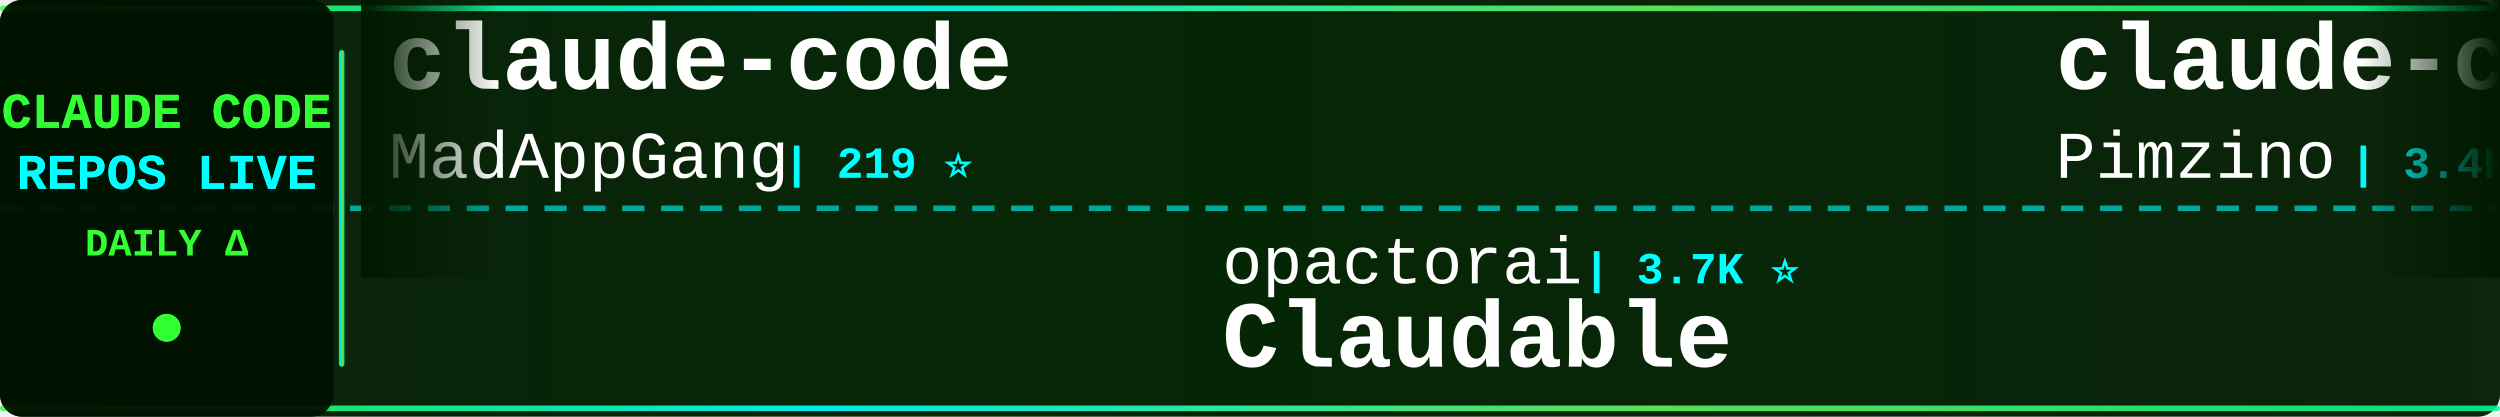
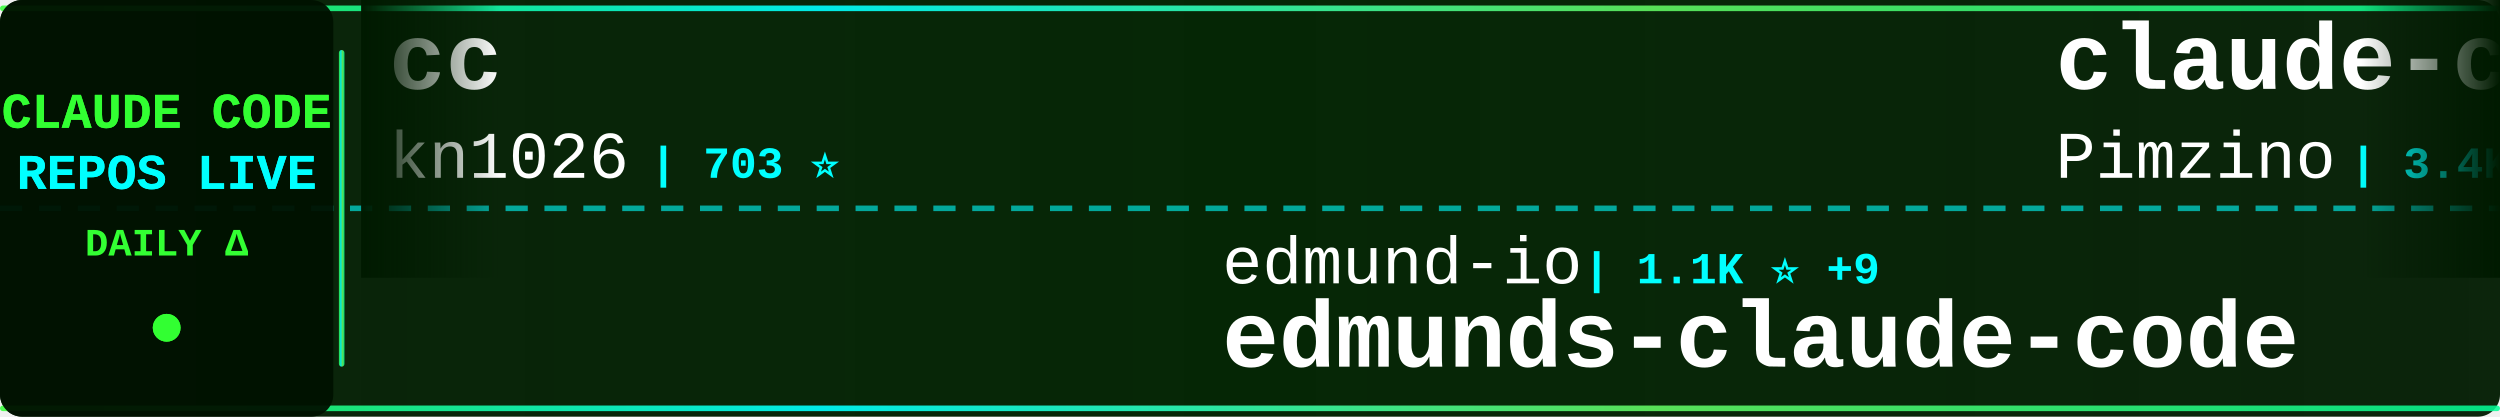
<svg xmlns="http://www.w3.org/2000/svg" width="900" height="150">
  <defs>
    <linearGradient id="tickerBg" x1="0%" y1="0%" x2="100%" y2="0%">
      <stop offset="0%" style="stop-color:#001a00;stop-opacity:0.95" />
      <stop offset="50%" style="stop-color:#002200;stop-opacity:0.98" />
      <stop offset="100%" style="stop-color:#001a00;stop-opacity:0.95" />
    </linearGradient>
    <linearGradient id="borderGrad" x1="0%" y1="0%" x2="100%" y2="0%">
      <stop offset="0%" style="stop-color:#33ff33;stop-opacity:0.85">
        <animate attributeName="stop-opacity" values="0.85;1;0.85" dur="2s" repeatCount="indefinite" />
      </stop>
      <stop offset="33%" style="stop-color:#00ffff;stop-opacity:0.9">
        <animate attributeName="stop-opacity" values="0.9;1;0.9" dur="2.2s" repeatCount="indefinite" />
      </stop>
      <stop offset="66%" style="stop-color:#66ff66;stop-opacity:0.85">
        <animate attributeName="stop-opacity" values="0.85;1;0.85" dur="1.8s" repeatCount="indefinite" />
      </stop>
      <stop offset="100%" style="stop-color:#00ff99;stop-opacity:0.85">
        <animate attributeName="stop-opacity" values="0.85;1;0.85" dur="2s" repeatCount="indefinite" />
      </stop>
    </linearGradient>
    <filter id="textGlow">
      <feGaussianBlur stdDeviation="0.1" result="coloredBlur" />
      <feMerge>
        <feMergeNode in="coloredBlur" />
        <feMergeNode in="SourceGraphic" />
      </feMerge>
    </filter>
    <filter id="metricGlow">
      <feGaussianBlur stdDeviation="0.2" result="coloredBlur" />
      <feMerge>
        <feMergeNode in="coloredBlur" />
        <feMergeNode in="SourceGraphic" />
      </feMerge>
    </filter>
    <linearGradient id="leftFade" x1="0%" y1="0%" x2="100%" y2="0%">
      <stop offset="0%" style="stop-color:#001a00;stop-opacity:1" />
      <stop offset="100%" style="stop-color:#001a00;stop-opacity:0" />
    </linearGradient>
    <linearGradient id="rightFade" x1="0%" y1="0%" x2="100%" y2="0%">
      <stop offset="0%" style="stop-color:#001a00;stop-opacity:0" />
      <stop offset="100%" style="stop-color:#001a00;stop-opacity:1" />
    </linearGradient>
  </defs>
  <rect width="900" height="150" fill="url(#tickerBg)" rx="8" />
  <rect x="0" y="2" width="900" height="2" fill="url(#borderGrad)" rx="1" />
  <rect x="0" y="146" width="900" height="2" fill="url(#borderGrad)" rx="1" />
  <line x1="0" y1="75" x2="900" y2="75" stroke="#00ffff" stroke-width="2" stroke-dasharray="8 6" opacity="0.6" />
  <rect x="0" y="0" width="120" height="150" fill="#001100" opacity="0.95" rx="8" />
  <text x="60" y="46" font-family="'Courier New', monospace" font-size="18" font-weight="bold" fill="#33ff33" text-anchor="middle" filter="url(#textGlow)">
    CLAUDE CODE
  </text>
  <text x="60" y="68" font-family="'Courier New', monospace" font-size="18" font-weight="bold" fill="#00ffff" text-anchor="middle" filter="url(#textGlow)">
    REPOS LIVE
  </text>
  <text x="60" y="92" font-family="'Courier New', monospace" font-size="14" font-weight="bold" fill="#33ff33" text-anchor="middle">
    DAILY Δ
  </text>
  <circle cx="60" cy="118" r="5" fill="#33ff33" filter="url(#metricGlow)">
    <animate attributeName="r" values="4;6;4" dur="1.5s" repeatCount="indefinite" />
    <animate attributeName="opacity" values="0.6;1;0.6" dur="1.5s" repeatCount="indefinite" />
  </circle>
  <rect x="122" y="18" width="2" height="114" fill="url(#borderGrad)" rx="1" />
  <clipPath id="tickerClip">
    <rect x="130" y="0" width="770" height="150" />
  </clipPath>
  <g clip-path="url(#tickerClip)">
    <g id="tickerItems">
      <animateTransform attributeName="transform" attributeType="XML" type="translate" from="0 0" to="-3000 0" dur="54s" repeatCount="indefinite" />
      <g transform="translate(0, 0)">
-         <text x="140" y="32" font-family="'Courier New', monospace" font-size="34" font-weight="bold" fill="#ffffff">claude-code</text>
-         <text x="140" y="64" font-family="'Courier New', monospace" font-size="24" font-weight="normal" fill="#ffffff" opacity="1.0">MadAppGang</text>
-         <text x="282" y="64" font-family="'Courier New', monospace" font-size="16" font-weight="bold" fill="#00ffff"> | 219 ⭐</text>
+         <text x="140" y="32" font-family="'Courier New', monospace" font-size="34" font-weight="bold" fill="#ffffff">cc</text>
+         <text x="140" y="64" font-family="'Courier New', monospace" font-size="24" font-weight="normal" fill="#ffffff" opacity="1.0">kn1026</text>
+         <text x="234" y="64" font-family="'Courier New', monospace" font-size="16" font-weight="bold" fill="#00ffff"> | 703 ⭐</text>
      </g>
      <g transform="translate(300, 0)">
-         <text x="140" y="102" font-family="'Courier New', monospace" font-size="24" font-weight="normal" fill="#ffffff" opacity="1.0">opactorai</text>
-         <text x="270" y="102" font-family="'Courier New', monospace" font-size="16" font-weight="bold" fill="#00ffff"> | 3.7K ⭐</text>
-         <text x="140" y="132" font-family="'Courier New', monospace" font-size="34" font-weight="bold" fill="#ffffff">Claudable</text>
+         <text x="140" y="102" font-family="'Courier New', monospace" font-size="24" font-weight="normal" fill="#ffffff" opacity="1.0">edmund-io</text>
+         <text x="270" y="102" font-family="'Courier New', monospace" font-size="16" font-weight="bold" fill="#00ffff"> | 1.1K ⭐ +9</text>
+         <text x="140" y="132" font-family="'Courier New', monospace" font-size="34" font-weight="bold" fill="#ffffff">edmunds-claude-code</text>
      </g>
      <g transform="translate(600, 0)">
        <text x="140" y="32" font-family="'Courier New', monospace" font-size="34" font-weight="bold" fill="#ffffff">claude-code-spec-workflo...</text>
        <text x="140" y="64" font-family="'Courier New', monospace" font-size="24" font-weight="normal" fill="#ffffff" opacity="1.0">Pimzino</text>
-         <text x="246" y="64" font-family="'Courier New', monospace" font-size="16" font-weight="bold" fill="#00ffff"> | 3.4K ⭐ +2</text>
+         <text x="246" y="64" font-family="'Courier New', monospace" font-size="16" font-weight="bold" fill="#00ffff"> | 3.4K ⭐ +4</text>
      </g>
      <g transform="translate(900, 0)">
-         <text x="140" y="102" font-family="'Courier New', monospace" font-size="24" font-weight="normal" fill="#ffffff" opacity="1.0">zed-industries</text>
-         <text x="330" y="102" font-family="'Courier New', monospace" font-size="16" font-weight="bold" fill="#00ffff"> | 858 ⭐ +6</text>
-         <text x="140" y="132" font-family="'Courier New', monospace" font-size="34" font-weight="bold" fill="#ffffff">claude-code-acp</text>
+         <text x="140" y="102" font-family="'Courier New', monospace" font-size="24" font-weight="normal" fill="#ffffff" opacity="1.0">upstash</text>
+         <text x="246" y="102" font-family="'Courier New', monospace" font-size="16" font-weight="bold" fill="#00ffff"> | 44.5K ⭐ +106</text>
+         <text x="140" y="132" font-family="'Courier New', monospace" font-size="34" font-weight="bold" fill="#ffffff">context7</text>
      </g>
      <g transform="translate(1200, 0)">
-         <text x="140" y="32" font-family="'Courier New', monospace" font-size="34" font-weight="bold" fill="#ffffff">claude-code-workflows</text>
-         <text x="140" y="64" font-family="'Courier New', monospace" font-size="24" font-weight="normal" fill="#ffffff" opacity="1.0">OneRedOak</text>
-         <text x="270" y="64" font-family="'Courier New', monospace" font-size="16" font-weight="bold" fill="#00ffff"> | 3.6K ⭐ +5</text>
+         <text x="140" y="32" font-family="'Courier New', monospace" font-size="34" font-weight="bold" fill="#ffffff">agents</text>
+         <text x="140" y="64" font-family="'Courier New', monospace" font-size="24" font-weight="normal" fill="#ffffff" opacity="1.0">wshobson</text>
+         <text x="258" y="64" font-family="'Courier New', monospace" font-size="16" font-weight="bold" fill="#00ffff"> | 27.6K ⭐ +97</text>
      </g>
      <g transform="translate(1500, 0)">
-         <text x="140" y="102" font-family="'Courier New', monospace" font-size="24" font-weight="normal" fill="#ffffff" opacity="1.0">jarrodwatts</text>
-         <text x="294" y="102" font-family="'Courier New', monospace" font-size="16" font-weight="bold" fill="#00ffff"> | 891 ⭐ +1</text>
-         <text x="140" y="132" font-family="'Courier New', monospace" font-size="34" font-weight="bold" fill="#ffffff">claude-code-config</text>
+         <text x="140" y="102" font-family="'Courier New', monospace" font-size="24" font-weight="normal" fill="#ffffff" opacity="1.0">kodu-ai</text>
+         <text x="246" y="102" font-family="'Courier New', monospace" font-size="16" font-weight="bold" fill="#00ffff"> | 5.3K ⭐ +1</text>
+         <text x="140" y="132" font-family="'Courier New', monospace" font-size="34" font-weight="bold" fill="#ffffff">claude-coder</text>
      </g>
      <g transform="translate(1800, 0)">
-         <text x="140" y="32" font-family="'Courier New', monospace" font-size="34" font-weight="bold" fill="#ffffff">CLIProxyAPI</text>
-         <text x="140" y="64" font-family="'Courier New', monospace" font-size="24" font-weight="normal" fill="#ffffff" opacity="1.0">router-for-me</text>
-         <text x="318" y="64" font-family="'Courier New', monospace" font-size="16" font-weight="bold" fill="#00ffff"> | 8.9K ⭐ +80</text>
+         <text x="140" y="32" font-family="'Courier New', monospace" font-size="34" font-weight="bold" fill="#ffffff">claude-code-hooks-multi-...</text>
+         <text x="140" y="64" font-family="'Courier New', monospace" font-size="24" font-weight="normal" fill="#ffffff" opacity="1.0">disler</text>
+         <text x="234" y="64" font-family="'Courier New', monospace" font-size="16" font-weight="bold" fill="#00ffff"> | 940 ⭐ +4</text>
      </g>
      <g transform="translate(2100, 0)">
-         <text x="140" y="102" font-family="'Courier New', monospace" font-size="24" font-weight="normal" fill="#ffffff" opacity="1.0">bfly123</text>
-         <text x="246" y="102" font-family="'Courier New', monospace" font-size="16" font-weight="bold" fill="#00ffff"> | 991 ⭐ +13</text>
-         <text x="140" y="132" font-family="'Courier New', monospace" font-size="34" font-weight="bold" fill="#ffffff">claude_code_bridge</text>
+         <text x="140" y="102" font-family="'Courier New', monospace" font-size="24" font-weight="normal" fill="#ffffff" opacity="1.0">eyaltoledano</text>
+         <text x="306" y="102" font-family="'Courier New', monospace" font-size="16" font-weight="bold" fill="#00ffff"> | 25.2K ⭐ +25</text>
+         <text x="140" y="132" font-family="'Courier New', monospace" font-size="34" font-weight="bold" fill="#ffffff">claude-task-master</text>
      </g>
      <g transform="translate(2400, 0)">
-         <text x="140" y="32" font-family="'Courier New', monospace" font-size="34" font-weight="bold" fill="#ffffff">claude-code-pm-course</text>
-         <text x="140" y="64" font-family="'Courier New', monospace" font-size="24" font-weight="normal" fill="#ffffff" opacity="1.0">carlvellotti</text>
-         <text x="306" y="64" font-family="'Courier New', monospace" font-size="16" font-weight="bold" fill="#00ffff"> | 412 ⭐ +2</text>
+         <text x="140" y="32" font-family="'Courier New', monospace" font-size="34" font-weight="bold" fill="#ffffff">claude-code-sub-agents</text>
+         <text x="140" y="64" font-family="'Courier New', monospace" font-size="24" font-weight="normal" fill="#ffffff" opacity="1.0">lst97</text>
+         <text x="222" y="64" font-family="'Courier New', monospace" font-size="16" font-weight="bold" fill="#00ffff"> | 1.4K ⭐ +2</text>
      </g>
      <g transform="translate(2700, 0)">
-         <text x="140" y="102" font-family="'Courier New', monospace" font-size="24" font-weight="normal" fill="#ffffff" opacity="1.0">0xfurai</text>
-         <text x="246" y="102" font-family="'Courier New', monospace" font-size="16" font-weight="bold" fill="#00ffff"> | 675 ⭐ +4</text>
-         <text x="140" y="132" font-family="'Courier New', monospace" font-size="34" font-weight="bold" fill="#ffffff">claude-code-subagents</text>
+         <text x="140" y="102" font-family="'Courier New', monospace" font-size="24" font-weight="normal" fill="#ffffff" opacity="1.0">simonw</text>
+         <text x="234" y="102" font-family="'Courier New', monospace" font-size="16" font-weight="bold" fill="#00ffff"> | 939 ⭐ +11</text>
+         <text x="140" y="132" font-family="'Courier New', monospace" font-size="34" font-weight="bold" fill="#ffffff">claude-code-transcripts</text>
      </g>
      <g transform="translate(3000, 0)">
-         <text x="140" y="32" font-family="'Courier New', monospace" font-size="34" font-weight="bold" fill="#ffffff">claude-code</text>
-         <text x="140" y="64" font-family="'Courier New', monospace" font-size="24" font-weight="normal" fill="#ffffff" opacity="1.0">MadAppGang</text>
-         <text x="282" y="64" font-family="'Courier New', monospace" font-size="16" font-weight="bold" fill="#00ffff"> | 219 ⭐</text>
+         <text x="140" y="32" font-family="'Courier New', monospace" font-size="34" font-weight="bold" fill="#ffffff">cc</text>
+         <text x="140" y="64" font-family="'Courier New', monospace" font-size="24" font-weight="normal" fill="#ffffff" opacity="1.0">kn1026</text>
+         <text x="234" y="64" font-family="'Courier New', monospace" font-size="16" font-weight="bold" fill="#00ffff"> | 703 ⭐</text>
      </g>
      <g transform="translate(3300, 0)">
-         <text x="140" y="102" font-family="'Courier New', monospace" font-size="24" font-weight="normal" fill="#ffffff" opacity="1.0">opactorai</text>
-         <text x="270" y="102" font-family="'Courier New', monospace" font-size="16" font-weight="bold" fill="#00ffff"> | 3.7K ⭐</text>
-         <text x="140" y="132" font-family="'Courier New', monospace" font-size="34" font-weight="bold" fill="#ffffff">Claudable</text>
+         <text x="140" y="102" font-family="'Courier New', monospace" font-size="24" font-weight="normal" fill="#ffffff" opacity="1.0">edmund-io</text>
+         <text x="270" y="102" font-family="'Courier New', monospace" font-size="16" font-weight="bold" fill="#00ffff"> | 1.1K ⭐ +9</text>
+         <text x="140" y="132" font-family="'Courier New', monospace" font-size="34" font-weight="bold" fill="#ffffff">edmunds-claude-code</text>
      </g>
      <g transform="translate(3600, 0)">
        <text x="140" y="32" font-family="'Courier New', monospace" font-size="34" font-weight="bold" fill="#ffffff">claude-code-spec-workflo...</text>
        <text x="140" y="64" font-family="'Courier New', monospace" font-size="24" font-weight="normal" fill="#ffffff" opacity="1.0">Pimzino</text>
-         <text x="246" y="64" font-family="'Courier New', monospace" font-size="16" font-weight="bold" fill="#00ffff"> | 3.4K ⭐ +2</text>
+         <text x="246" y="64" font-family="'Courier New', monospace" font-size="16" font-weight="bold" fill="#00ffff"> | 3.4K ⭐ +4</text>
      </g>
      <g transform="translate(3900, 0)">
-         <text x="140" y="102" font-family="'Courier New', monospace" font-size="24" font-weight="normal" fill="#ffffff" opacity="1.0">zed-industries</text>
-         <text x="330" y="102" font-family="'Courier New', monospace" font-size="16" font-weight="bold" fill="#00ffff"> | 858 ⭐ +6</text>
-         <text x="140" y="132" font-family="'Courier New', monospace" font-size="34" font-weight="bold" fill="#ffffff">claude-code-acp</text>
+         <text x="140" y="102" font-family="'Courier New', monospace" font-size="24" font-weight="normal" fill="#ffffff" opacity="1.0">upstash</text>
+         <text x="246" y="102" font-family="'Courier New', monospace" font-size="16" font-weight="bold" fill="#00ffff"> | 44.5K ⭐ +106</text>
+         <text x="140" y="132" font-family="'Courier New', monospace" font-size="34" font-weight="bold" fill="#ffffff">context7</text>
      </g>
    </g>
  </g>
  <rect x="130" y="0" width="50" height="100" fill="url(#leftFade)" />
  <rect x="850" y="0" width="50" height="100" fill="url(#rightFade)" />
</svg>
